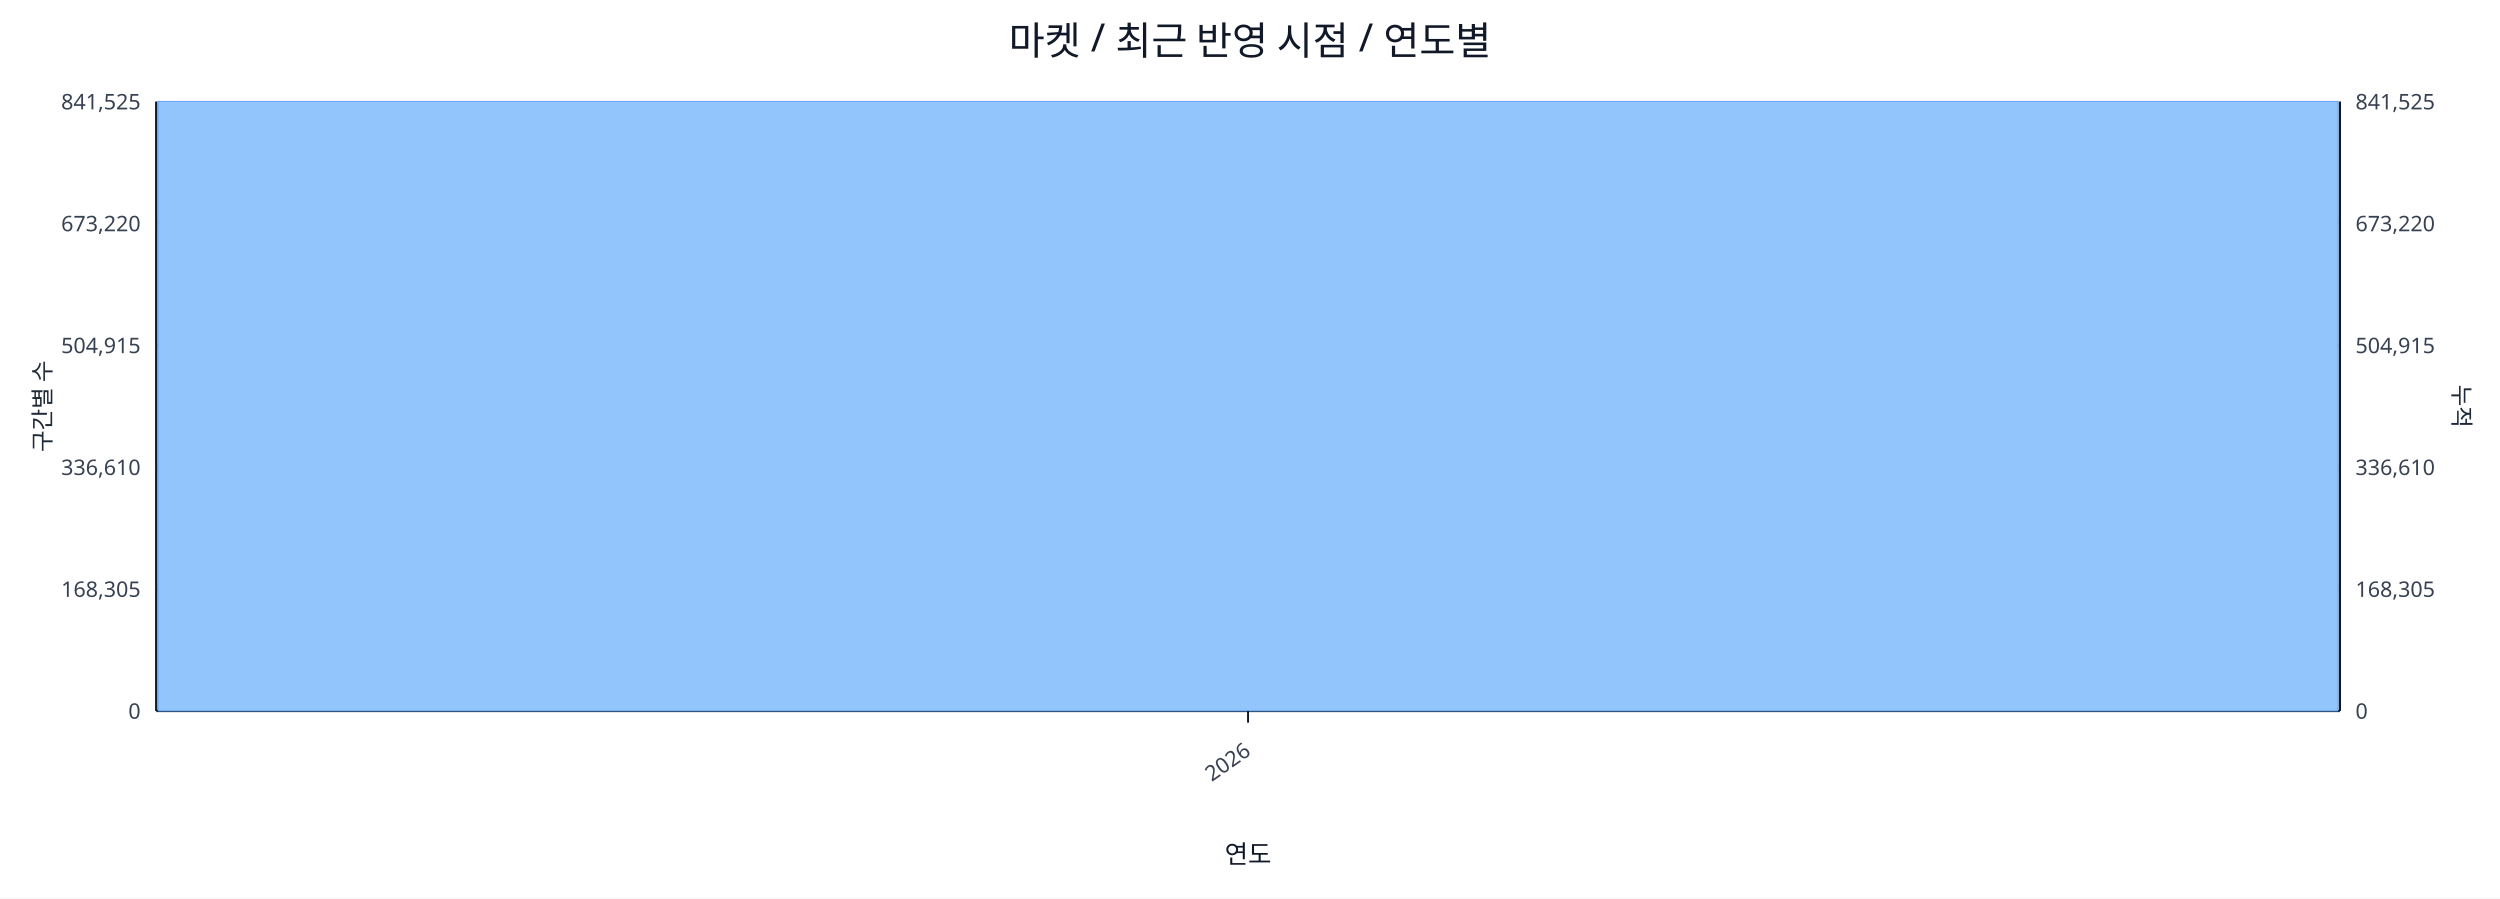
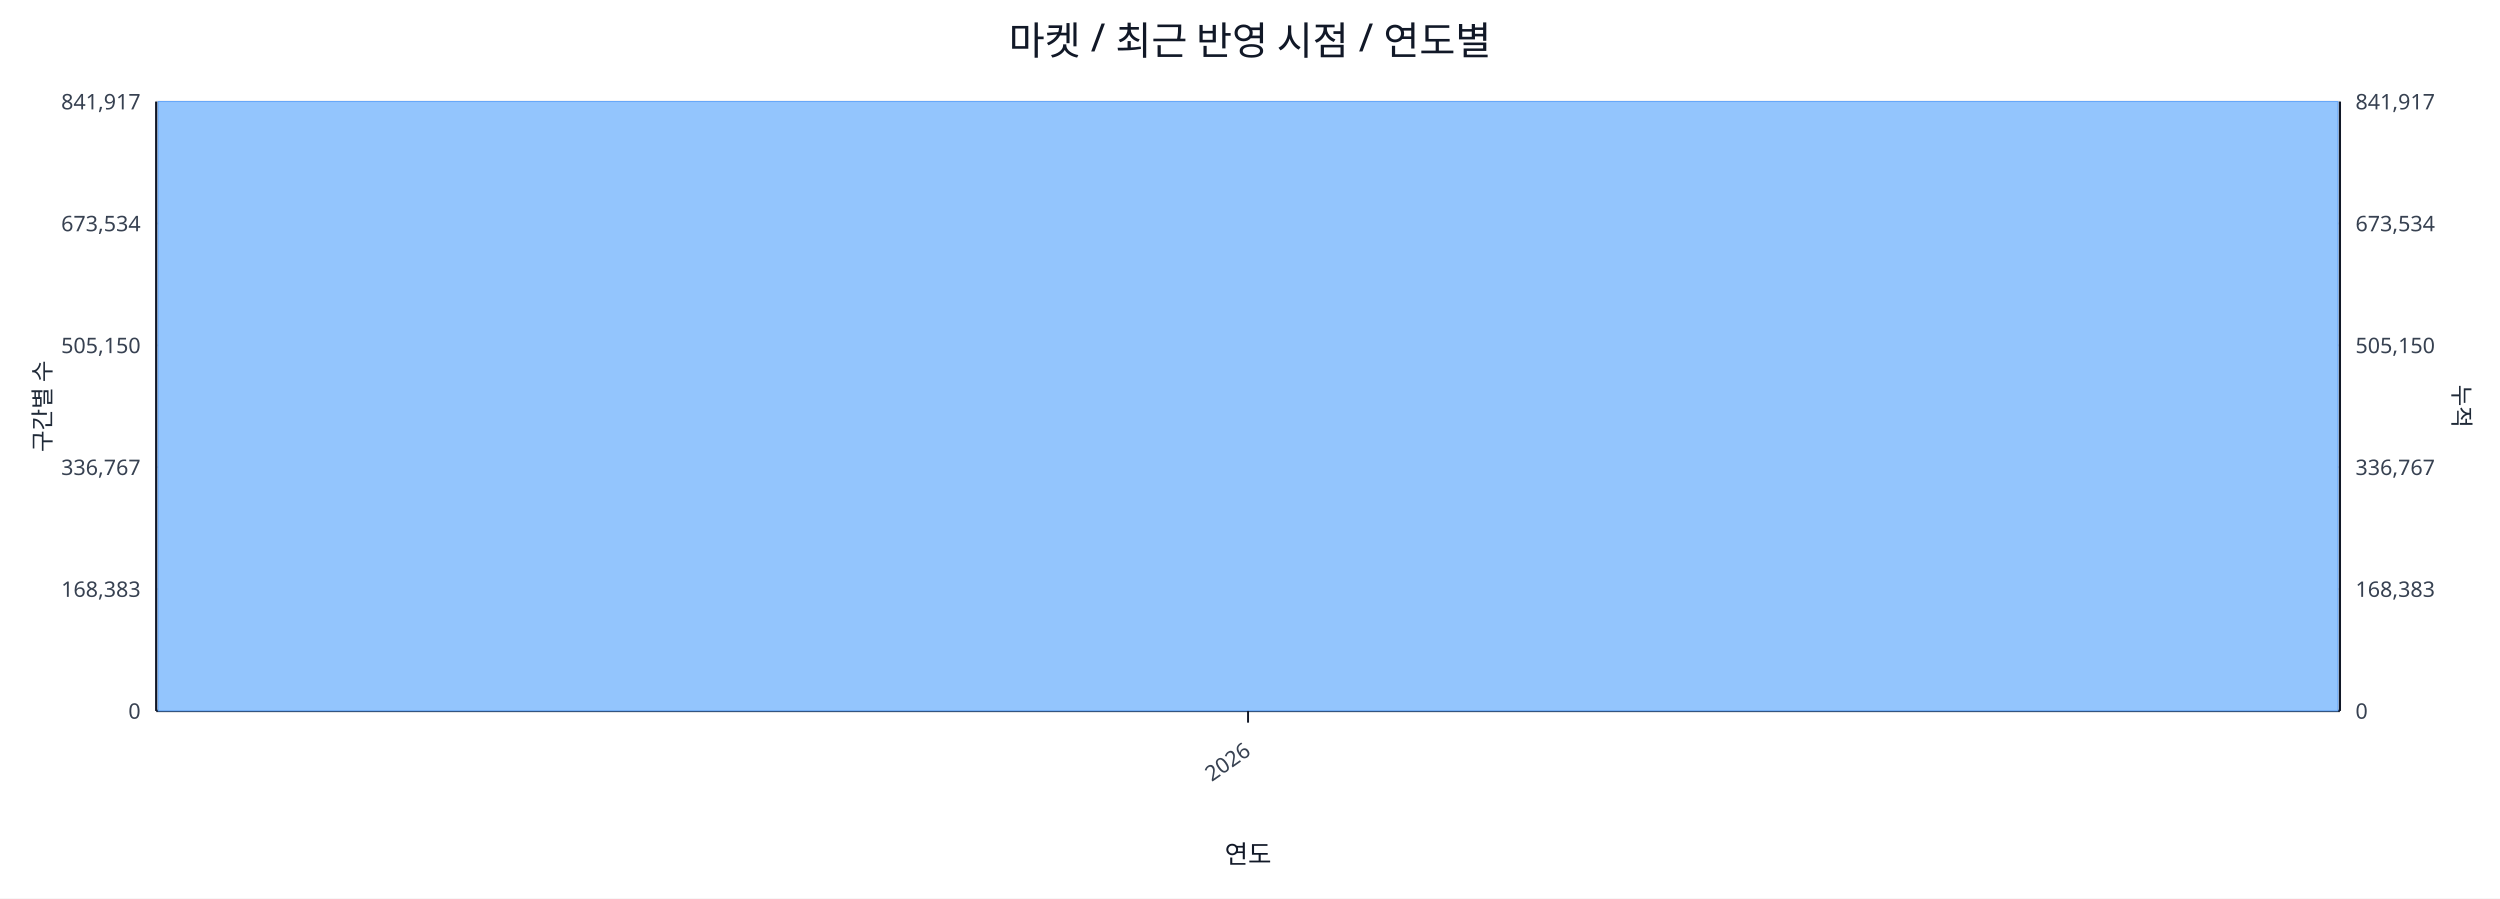
<svg xmlns="http://www.w3.org/2000/svg" width="1280" height="460" viewBox="0 0 1280 460">
  <rect x="0" y="0" width="100%" height="100%" fill="#ffffff" />
  <text x="640.0" y="28" font-size="20" text-anchor="middle" font-family="sans-serif" fill="#111827">마켓 / 최근 반영 시점 / 연도별</text>
  <line x1="80.0" y1="52.0" x2="1198.0" y2="52.0" stroke="#e5e7eb" stroke-width="1" />
-   <text x="72.0" y="56.0" font-size="11" text-anchor="end" font-family="sans-serif" fill="#374151">841,525</text>
-   <text x="1206.0" y="56.0" font-size="11" text-anchor="start" font-family="sans-serif" fill="#374151">841,525</text>
+   <text x="72.0" y="56.0" font-size="11" text-anchor="end" font-family="sans-serif" fill="#374151">841,917</text>
+   <text x="1206.0" y="56.0" font-size="11" text-anchor="start" font-family="sans-serif" fill="#374151">841,917</text>
  <line x1="80.0" y1="114.4" x2="1198.0" y2="114.4" stroke="#e5e7eb" stroke-width="1" />
-   <text x="72.0" y="118.4" font-size="11" text-anchor="end" font-family="sans-serif" fill="#374151">673,220</text>
-   <text x="1206.0" y="118.4" font-size="11" text-anchor="start" font-family="sans-serif" fill="#374151">673,220</text>
+   <text x="72.0" y="118.4" font-size="11" text-anchor="end" font-family="sans-serif" fill="#374151">673,534</text>
+   <text x="1206.0" y="118.4" font-size="11" text-anchor="start" font-family="sans-serif" fill="#374151">673,534</text>
  <line x1="80.0" y1="176.8" x2="1198.0" y2="176.8" stroke="#e5e7eb" stroke-width="1" />
-   <text x="72.0" y="180.8" font-size="11" text-anchor="end" font-family="sans-serif" fill="#374151">504,915</text>
-   <text x="1206.0" y="180.8" font-size="11" text-anchor="start" font-family="sans-serif" fill="#374151">504,915</text>
+   <text x="72.0" y="180.8" font-size="11" text-anchor="end" font-family="sans-serif" fill="#374151">505,150</text>
+   <text x="1206.0" y="180.8" font-size="11" text-anchor="start" font-family="sans-serif" fill="#374151">505,150</text>
  <line x1="80.0" y1="239.2" x2="1198.0" y2="239.2" stroke="#e5e7eb" stroke-width="1" />
-   <text x="72.0" y="243.2" font-size="11" text-anchor="end" font-family="sans-serif" fill="#374151">336,610</text>
-   <text x="1206.0" y="243.2" font-size="11" text-anchor="start" font-family="sans-serif" fill="#374151">336,610</text>
+   <text x="72.0" y="243.2" font-size="11" text-anchor="end" font-family="sans-serif" fill="#374151">336,767</text>
+   <text x="1206.0" y="243.2" font-size="11" text-anchor="start" font-family="sans-serif" fill="#374151">336,767</text>
  <line x1="80.0" y1="301.6" x2="1198.0" y2="301.6" stroke="#e5e7eb" stroke-width="1" />
-   <text x="72.0" y="305.6" font-size="11" text-anchor="end" font-family="sans-serif" fill="#374151">168,305</text>
-   <text x="1206.0" y="305.6" font-size="11" text-anchor="start" font-family="sans-serif" fill="#374151">168,305</text>
+   <text x="72.0" y="305.6" font-size="11" text-anchor="end" font-family="sans-serif" fill="#374151">168,383</text>
+   <text x="1206.0" y="305.6" font-size="11" text-anchor="start" font-family="sans-serif" fill="#374151">168,383</text>
  <line x1="80.0" y1="364.0" x2="1198.0" y2="364.0" stroke="#e5e7eb" stroke-width="1" />
  <text x="72.0" y="368.0" font-size="11" text-anchor="end" font-family="sans-serif" fill="#374151">0</text>
  <text x="1206.0" y="368.0" font-size="11" text-anchor="start" font-family="sans-serif" fill="#374151">0</text>
  <line x1="80.0" y1="364.0" x2="1198.0" y2="364.0" stroke="#111827" stroke-width="1.2" />
  <line x1="80.0" y1="52.0" x2="80.0" y2="364.0" stroke="#111827" stroke-width="1.2" />
  <line x1="1198.0" y1="52.0" x2="1198.0" y2="364.0" stroke="#111827" stroke-width="1.2" />
  <rect x="81.0" y="52.0" width="1116.0" height="312.0" fill="#93c5fd" stroke="#60a5fa" stroke-width="0.5" />
  <polyline fill="none" stroke="#ef4444" stroke-width="2" points="639.0,52.0" />
  <line x1="639.0" y1="364.0" x2="639.0" y2="370.0" stroke="#111827" stroke-width="1" />
  <text x="641.0" y="386.0" font-size="11" text-anchor="end" transform="rotate(-35 641.0 386.0)" font-family="sans-serif" fill="#374151">2026</text>
  <text x="26" y="208.0" font-size="12" transform="rotate(-90 26 208.0)" text-anchor="middle" font-family="sans-serif" fill="#1f2937">구간별 수</text>
  <text x="1256.0" y="208.0" font-size="12" transform="rotate(90 1256.0 208.0)" text-anchor="middle" font-family="sans-serif" fill="#1f2937">누적</text>
  <text x="639.0" y="442.0" font-size="13" text-anchor="middle" font-family="sans-serif" fill="#111827">연도</text>
</svg>
